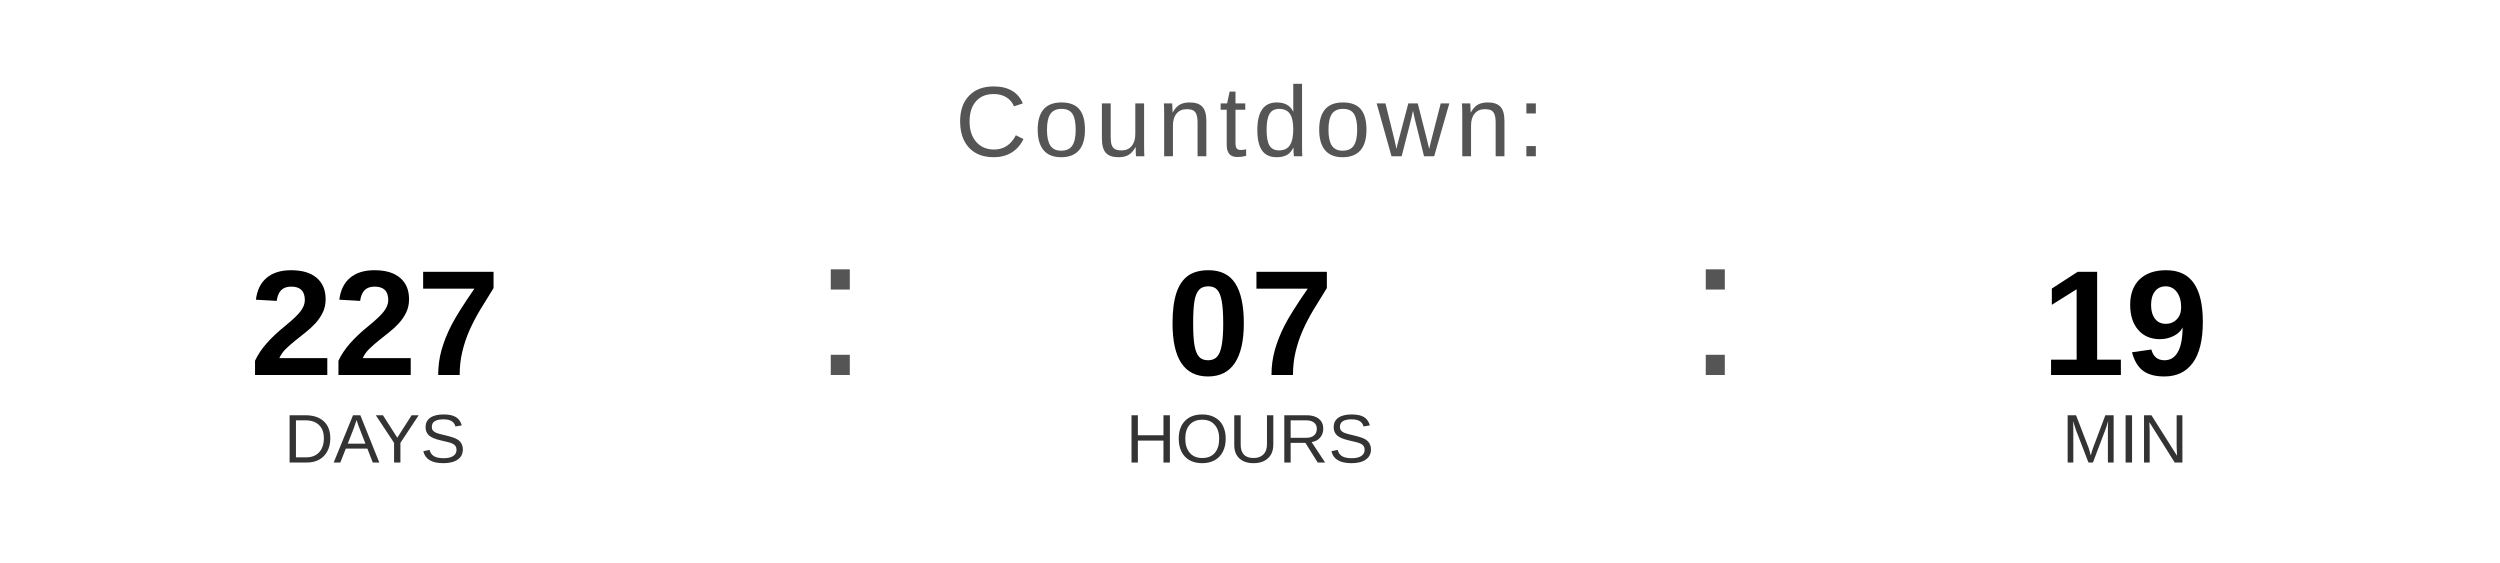
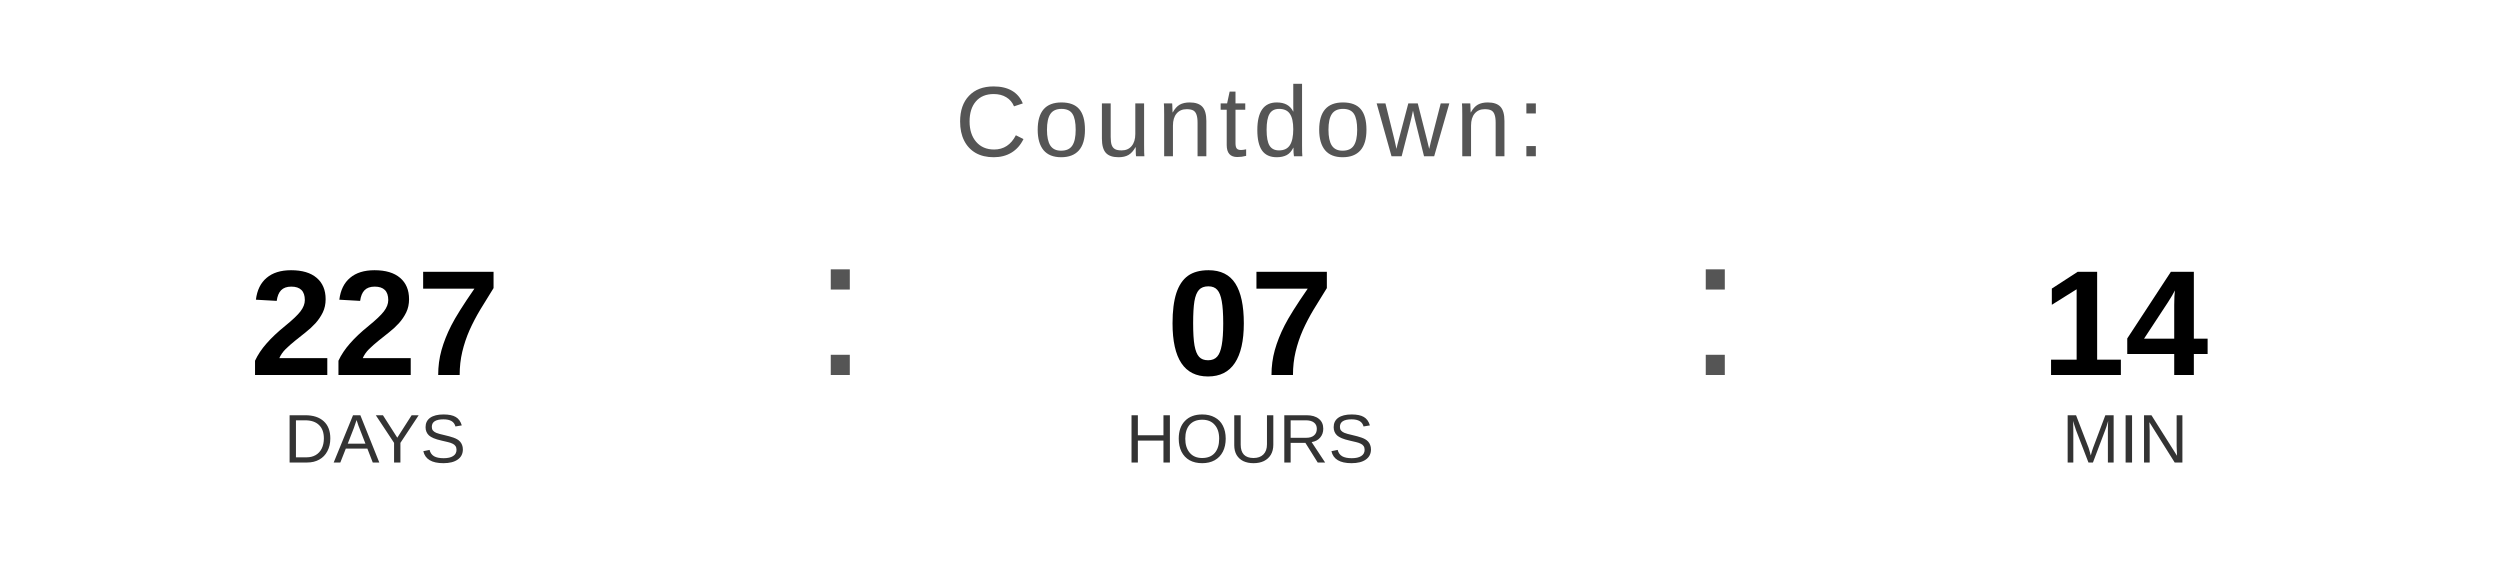
<svg xmlns="http://www.w3.org/2000/svg" width="400" height="90" viewBox="0 0 400 90">
  <text x="200" y="25" font-family="Arial, Helvetica, sans-serif" font-size="16" fill="#555555" text-anchor="middle" letter-spacing="1">
    Countdown:
  </text>
  <text x="60" y="60" font-family="Arial, Helvetica, sans-serif" font-size="24" font-weight="bold" fill="#000000" text-anchor="middle">227</text>
  <text x="60" y="74" font-family="Arial, Helvetica, sans-serif" font-size="11" fill="#333333" text-anchor="middle">DAYS</text>
  <text x="130" y="60" font-family="Arial, sans-serif" font-size="32" fill="#555555">:</text>
  <text x="200" y="60" font-family="Arial, Helvetica, sans-serif" font-size="24" font-weight="bold" fill="#000000" text-anchor="middle">07</text>
  <text x="200" y="74" font-family="Arial, Helvetica, sans-serif" font-size="11" fill="#333333" text-anchor="middle">HOURS</text>
  <text x="270" y="60" font-family="Arial, sans-serif" font-size="32" fill="#555555">:</text>
-   <text x="340" y="60" font-family="Arial, Helvetica, sans-serif" font-size="24" font-weight="bold" fill="#000000" text-anchor="middle">19</text>
+   <text x="340" y="60" font-family="Arial, Helvetica, sans-serif" font-size="24" font-weight="bold" fill="#000000" text-anchor="middle">14</text>
  <text x="340" y="74" font-family="Arial, Helvetica, sans-serif" font-size="11" fill="#333333" text-anchor="middle">MIN</text>
</svg>
